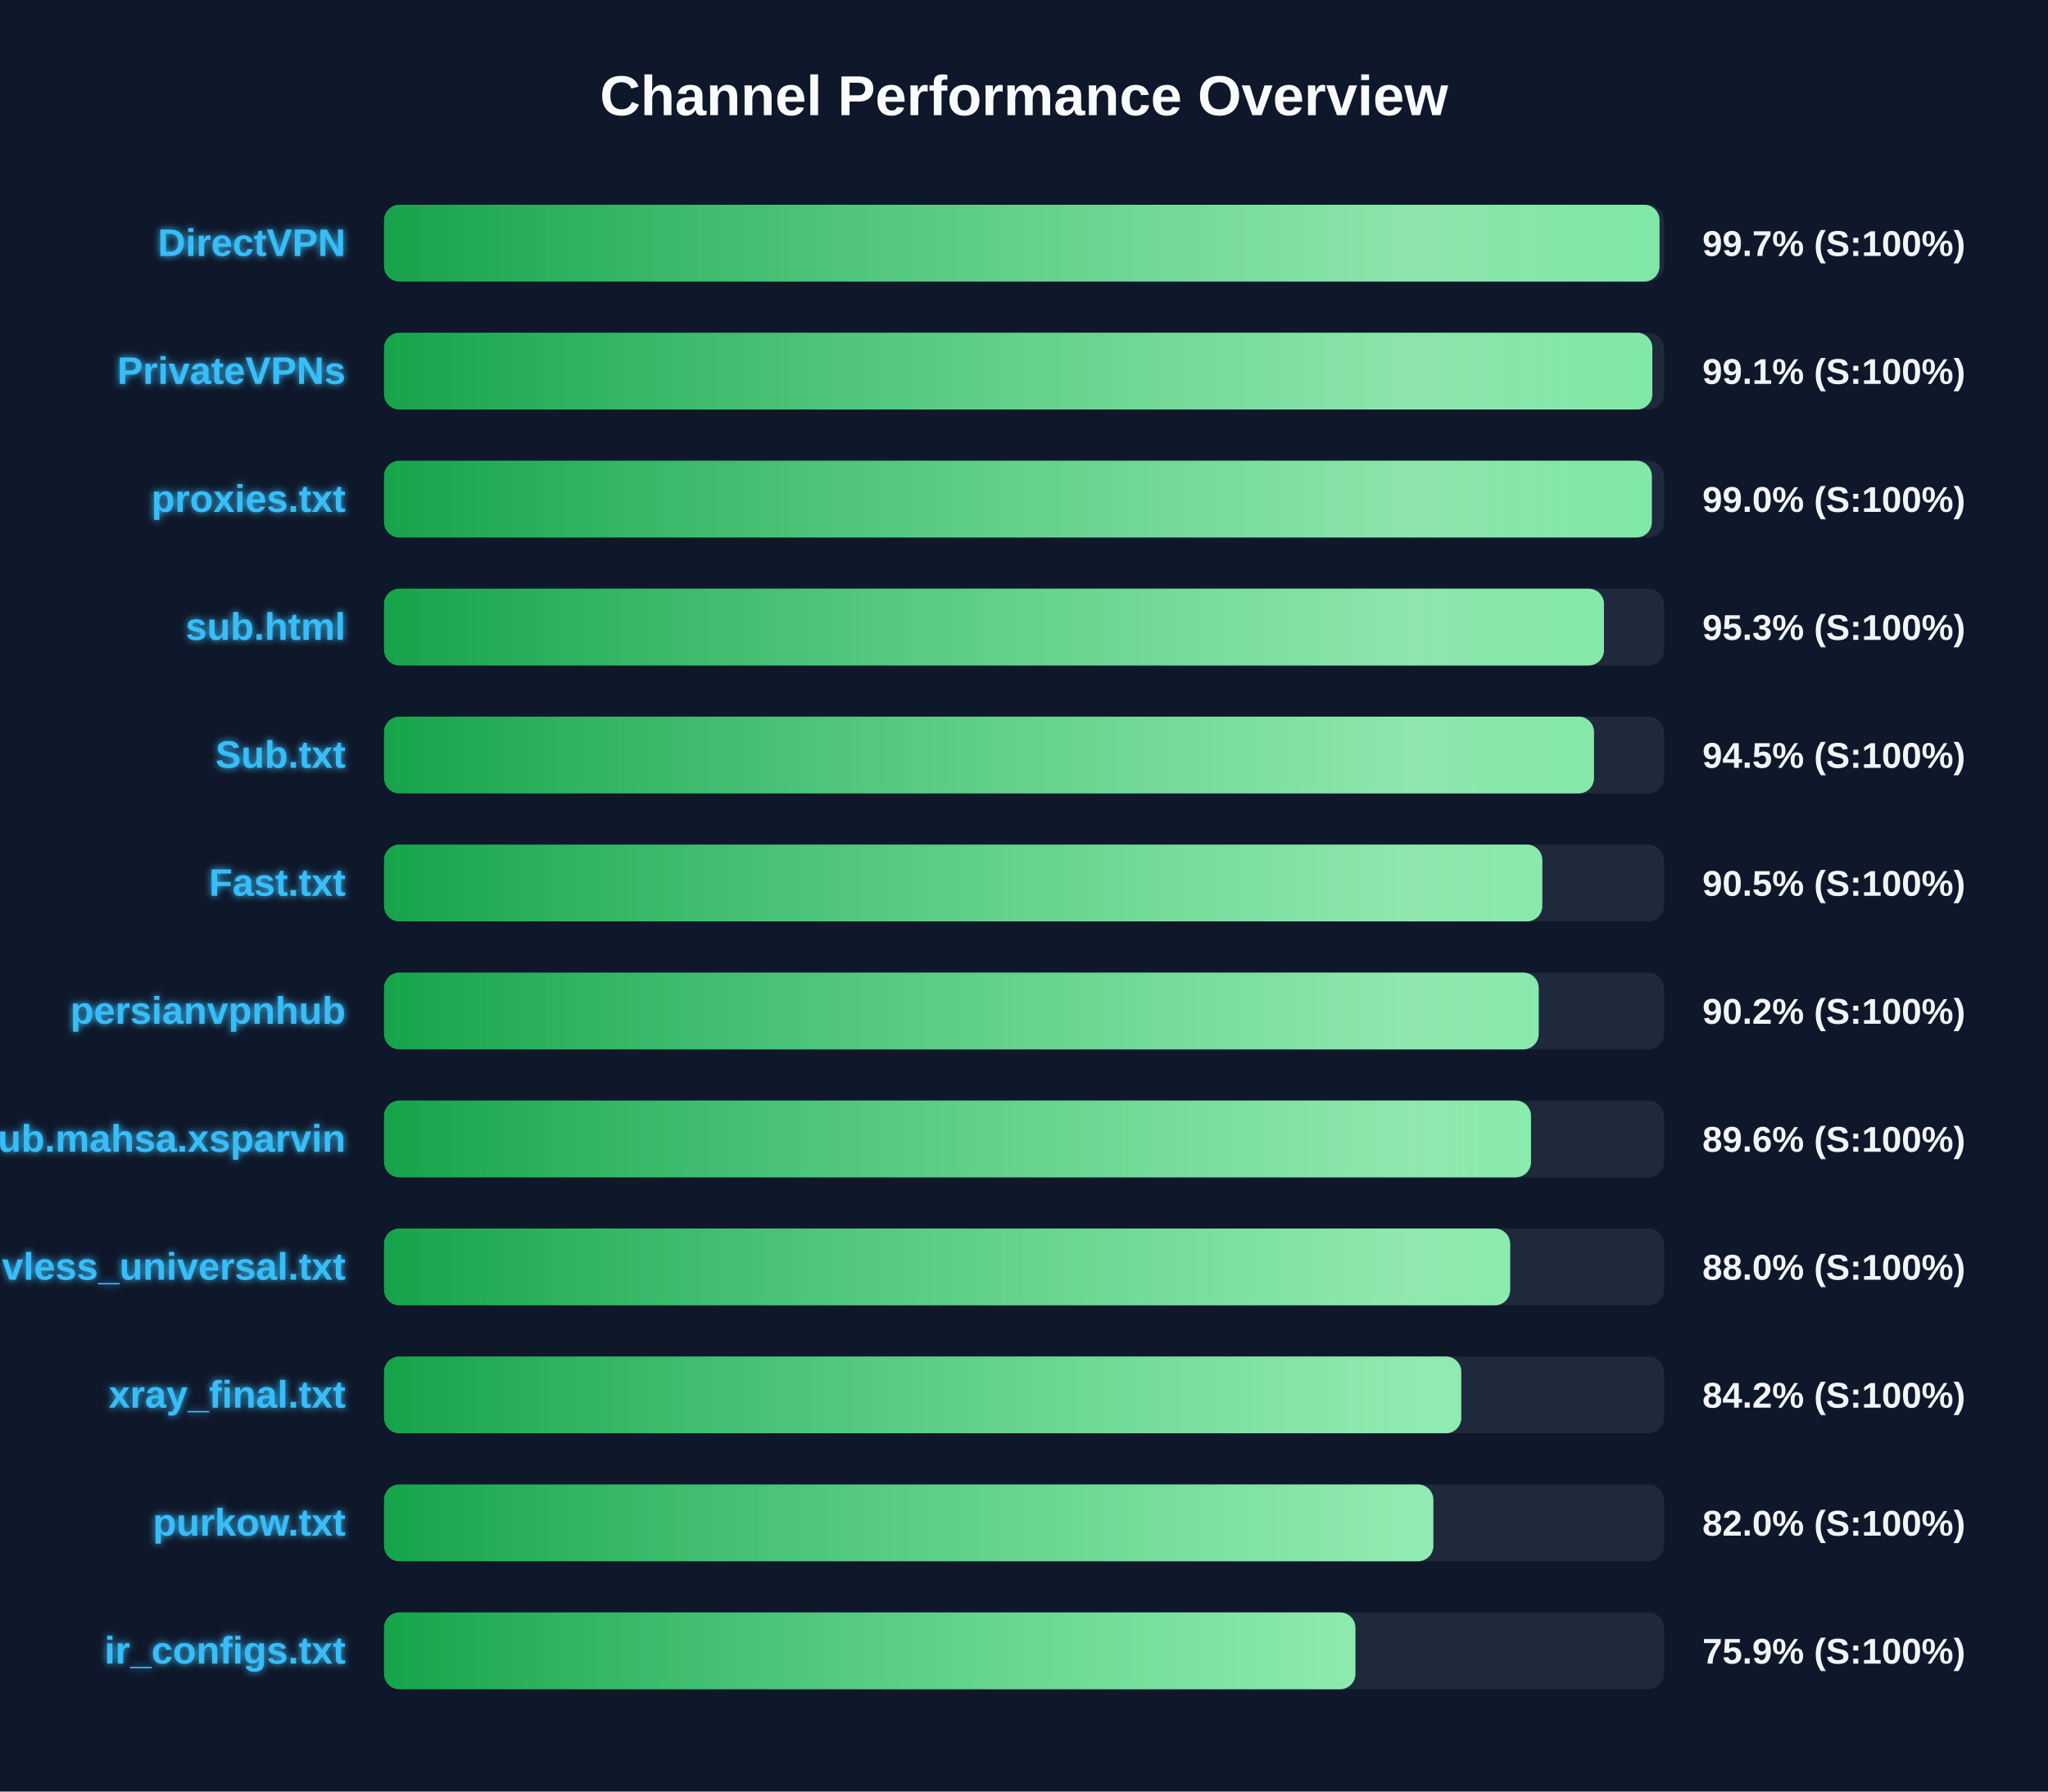
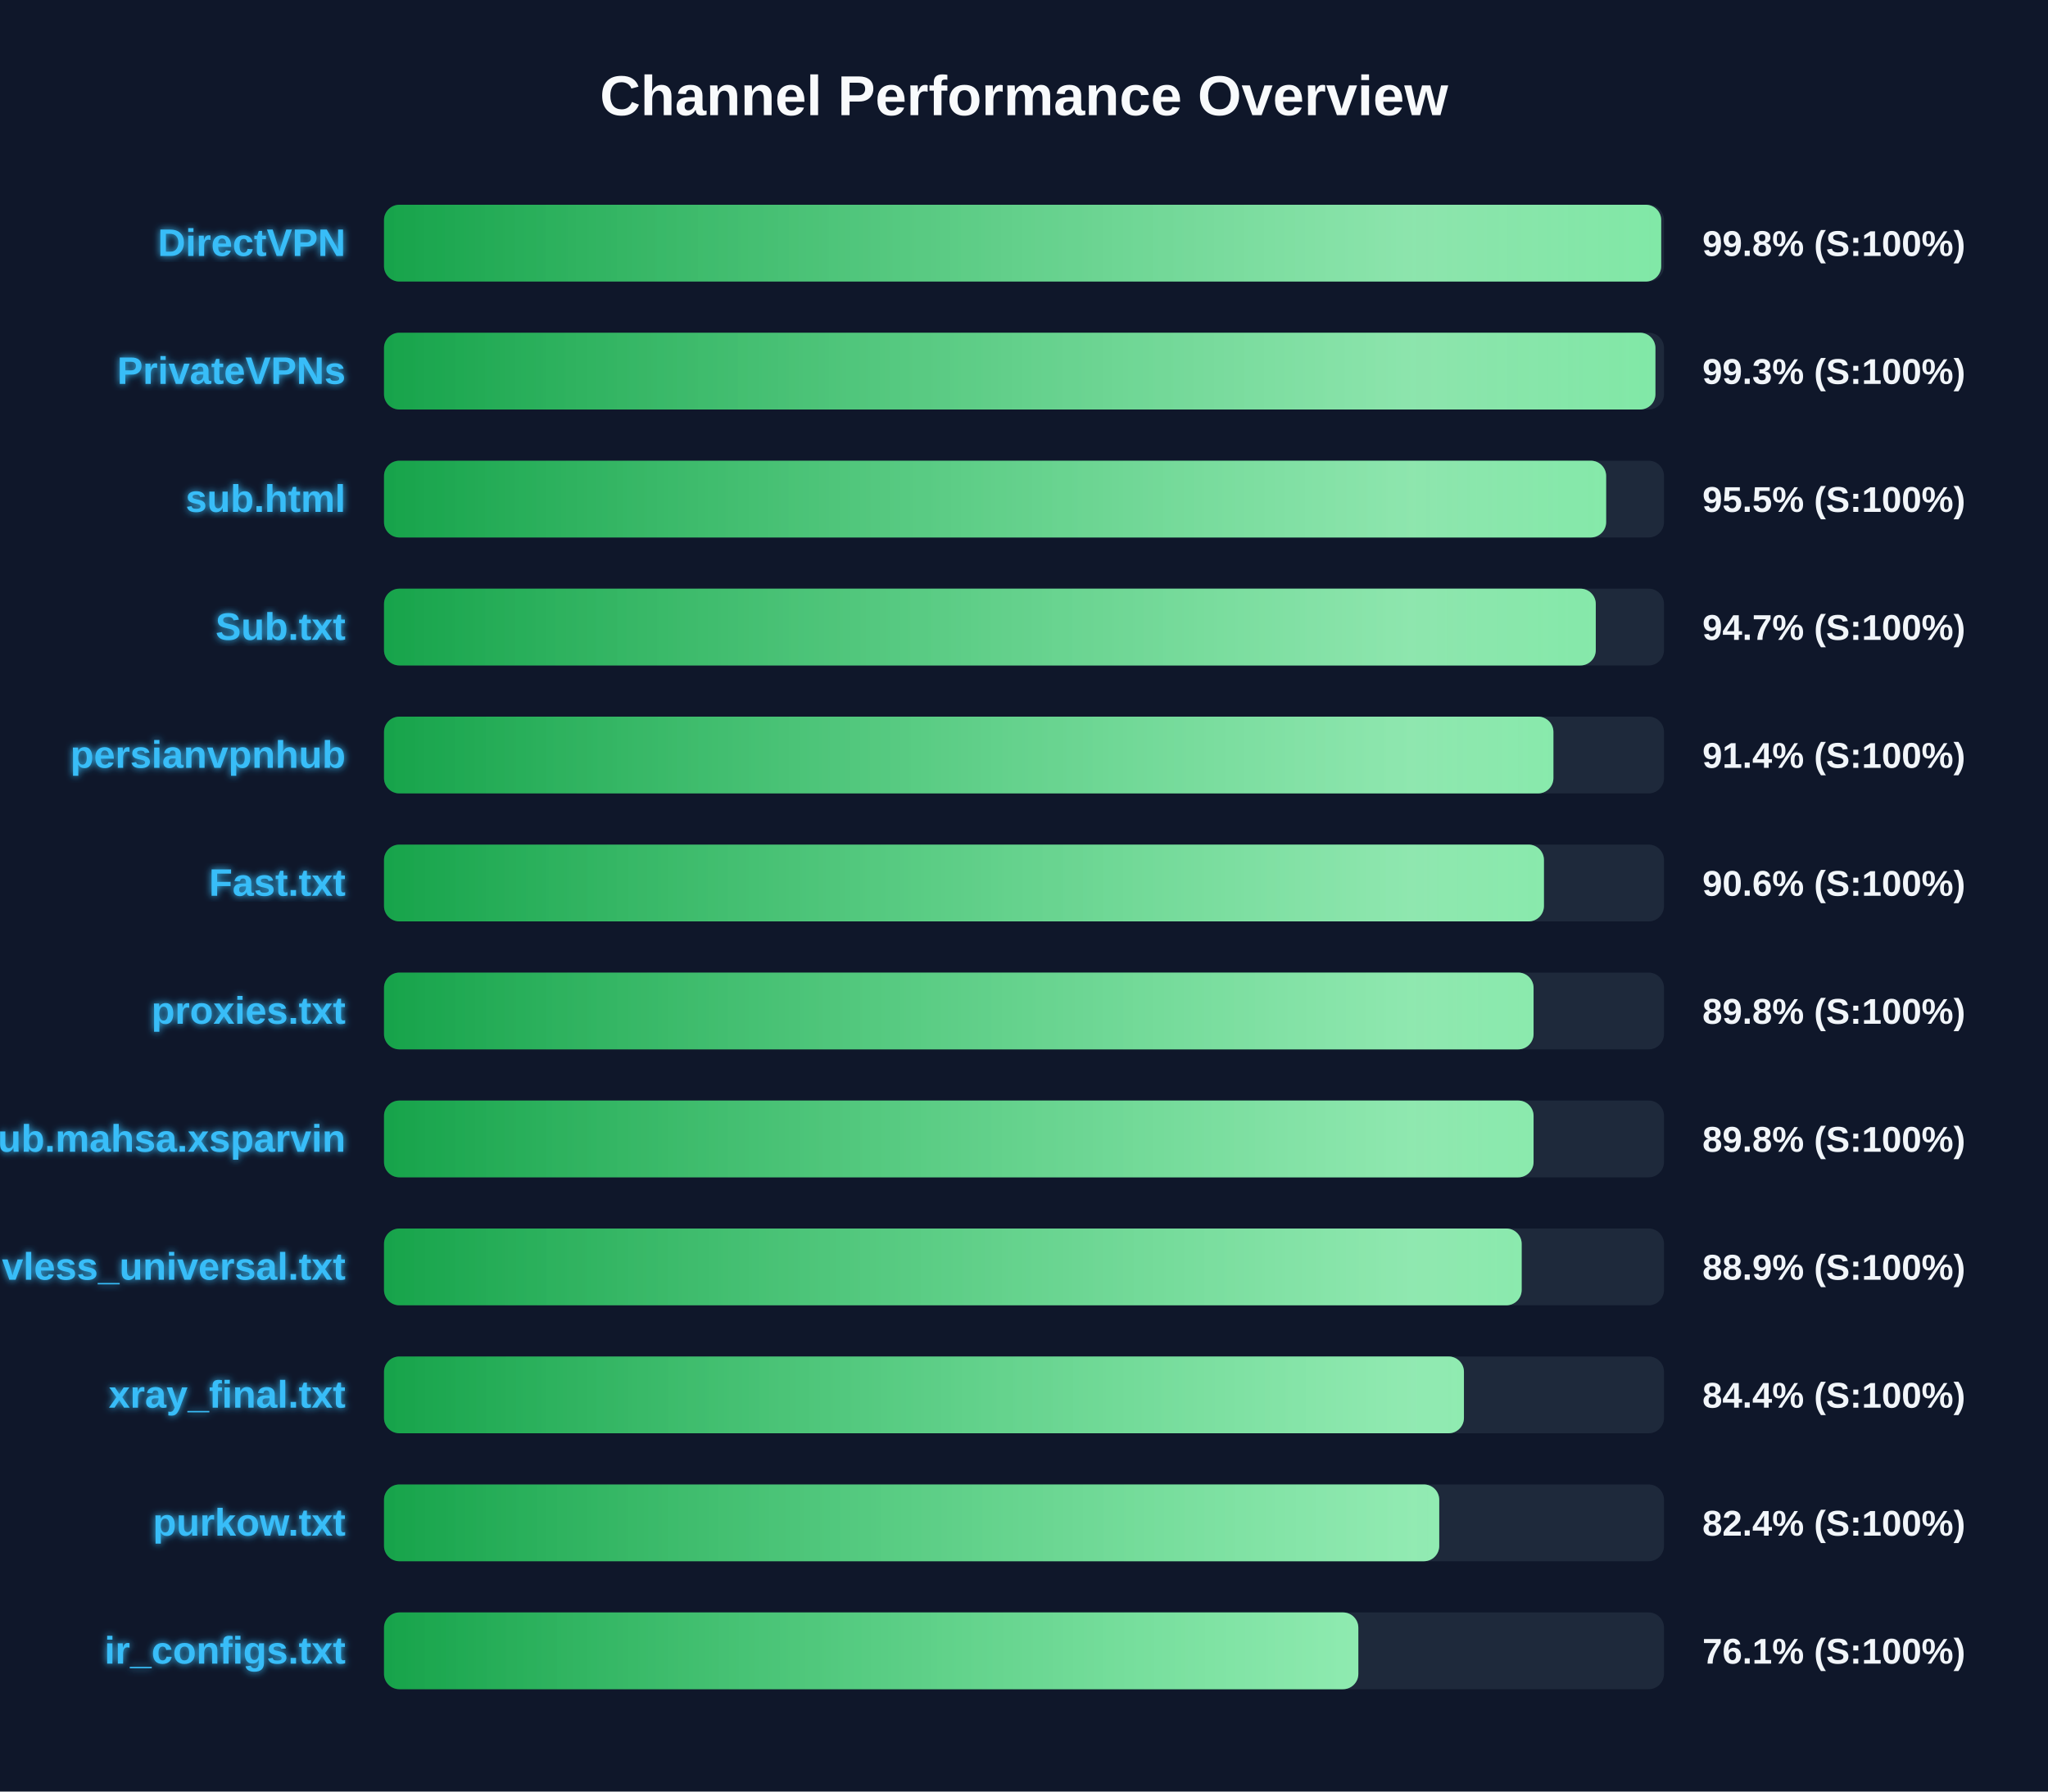
<svg xmlns="http://www.w3.org/2000/svg" width="800" height="700" version="1.1">
  <defs>
    <linearGradient id="grad-green" x1="0%" y1="0%" x2="100%" y2="0%">
      <stop offset="0%" stop-color="#16a34a" />
      <stop offset="100%" stop-color="#4ade80" />
    </linearGradient>
    <linearGradient id="grad-yellow" x1="0%" y1="0%" x2="100%" y2="0%">
      <stop offset="0%" stop-color="#ca8a04" />
      <stop offset="100%" stop-color="#fde047" />
    </linearGradient>
    <linearGradient id="grad-red" x1="0%" y1="0%" x2="100%" y2="0%">
      <stop offset="0%" stop-color="#dc2626" />
      <stop offset="100%" stop-color="#f87171" />
    </linearGradient>
    <linearGradient id="shimmer" x1="0%" y1="0%" x2="100%" y2="0%">
      <stop offset="0%" stop-color="rgba(255,255,255,0)" />
      <stop offset="50%" stop-color="rgba(255,255,255,0.4)" />
      <stop offset="100%" stop-color="rgba(255,255,255,0)" />
    </linearGradient>
    <filter id="glow" x="-20%" y="-20%" width="140%" height="140%">
      <feGaussianBlur stdDeviation="1.5" result="blur" />
      <feComposite in="SourceGraphic" in2="blur" operator="over" />
    </filter>
  </defs>
  <style>
        .bg-rect { fill: #0f172a; }
        .title { font: bold 22px 'Segoe UI', Arial, sans-serif; fill: #f8fafc; }
        .row { font: bold 15px 'Segoe UI', Arial, sans-serif; fill: #38bdf8; filter: url(#glow); }
        .score { font: bold 14px 'Segoe UI', Arial, sans-serif; fill: #f1f5f9; }
        @keyframes shimmer-anim {
            0% { transform: translateX(-100%); }
            100% { transform: translateX(200%); }
        }
        .shimmer-rect {
            animation: shimmer-anim 2.5s infinite linear;
        }
    </style>
  <rect width="100%" height="100%" class="bg-rect" />
  <text x="400" y="45" text-anchor="middle" class="title">Channel Performance Overview</text>
  <rect x="150" y="80" width="500" height="30" fill="#1e293b" rx="6" />
  <clipPath id="clip-0">
-     <rect x="150" y="80" width="498.25" height="30" rx="6" />
+     <rect x="150" y="80" width="498.9" height="30" rx="6" />
  </clipPath>
-   <rect x="150" y="80" width="498.25" height="30" fill="url(#grad-green)" rx="6" />
+   <rect x="150" y="80" width="498.9" height="30" fill="url(#grad-green)" rx="6" />
  <g clip-path="url(#clip-0)">
    <rect x="150" y="80" width="100%" height="30" fill="url(#shimmer)" class="shimmer-rect" />
  </g>
  <text x="135" y="100" text-anchor="end" class="row">DirectVPN</text>
-   <text x="665" y="100" text-anchor="start" class="score">99.7% (S:100%)</text>
+   <text x="665" y="100" text-anchor="start" class="score">99.8% (S:100%)</text>
  <rect x="150" y="130" width="500" height="30" fill="#1e293b" rx="6" />
  <clipPath id="clip-1">
-     <rect x="150" y="130" width="495.45" height="30" rx="6" />
+     <rect x="150" y="130" width="496.65" height="30" rx="6" />
  </clipPath>
-   <rect x="150" y="130" width="495.45" height="30" fill="url(#grad-green)" rx="6" />
+   <rect x="150" y="130" width="496.65" height="30" fill="url(#grad-green)" rx="6" />
  <g clip-path="url(#clip-1)">
    <rect x="150" y="130" width="100%" height="30" fill="url(#shimmer)" class="shimmer-rect" />
  </g>
  <text x="135" y="150" text-anchor="end" class="row">PrivateVPNs</text>
-   <text x="665" y="150" text-anchor="start" class="score">99.1% (S:100%)</text>
+   <text x="665" y="150" text-anchor="start" class="score">99.3% (S:100%)</text>
  <rect x="150" y="180" width="500" height="30" fill="#1e293b" rx="6" />
  <clipPath id="clip-2">
-     <rect x="150" y="180" width="495.25" height="30" rx="6" />
+     <rect x="150" y="180" width="477.4" height="30" rx="6" />
  </clipPath>
-   <rect x="150" y="180" width="495.25" height="30" fill="url(#grad-green)" rx="6" />
+   <rect x="150" y="180" width="477.4" height="30" fill="url(#grad-green)" rx="6" />
  <g clip-path="url(#clip-2)">
    <rect x="150" y="180" width="100%" height="30" fill="url(#shimmer)" class="shimmer-rect" />
  </g>
-   <text x="135" y="200" text-anchor="end" class="row">proxies.txt</text>
-   <text x="665" y="200" text-anchor="start" class="score">99.0% (S:100%)</text>
+   <text x="135" y="200" text-anchor="end" class="row">sub.html</text>
+   <text x="665" y="200" text-anchor="start" class="score">95.5% (S:100%)</text>
  <rect x="150" y="230" width="500" height="30" fill="#1e293b" rx="6" />
  <clipPath id="clip-3">
-     <rect x="150" y="230" width="476.55" height="30" rx="6" />
+     <rect x="150" y="230" width="473.35" height="30" rx="6" />
  </clipPath>
-   <rect x="150" y="230" width="476.55" height="30" fill="url(#grad-green)" rx="6" />
+   <rect x="150" y="230" width="473.35" height="30" fill="url(#grad-green)" rx="6" />
  <g clip-path="url(#clip-3)">
    <rect x="150" y="230" width="100%" height="30" fill="url(#shimmer)" class="shimmer-rect" />
  </g>
-   <text x="135" y="250" text-anchor="end" class="row">sub.html</text>
-   <text x="665" y="250" text-anchor="start" class="score">95.3% (S:100%)</text>
+   <text x="135" y="250" text-anchor="end" class="row">Sub.txt</text>
+   <text x="665" y="250" text-anchor="start" class="score">94.7% (S:100%)</text>
  <rect x="150" y="280" width="500" height="30" fill="#1e293b" rx="6" />
  <clipPath id="clip-4">
-     <rect x="150" y="280" width="472.65" height="30" rx="6" />
+     <rect x="150" y="280" width="456.8" height="30" rx="6" />
  </clipPath>
-   <rect x="150" y="280" width="472.65" height="30" fill="url(#grad-green)" rx="6" />
+   <rect x="150" y="280" width="456.8" height="30" fill="url(#grad-green)" rx="6" />
  <g clip-path="url(#clip-4)">
    <rect x="150" y="280" width="100%" height="30" fill="url(#shimmer)" class="shimmer-rect" />
  </g>
-   <text x="135" y="300" text-anchor="end" class="row">Sub.txt</text>
-   <text x="665" y="300" text-anchor="start" class="score">94.5% (S:100%)</text>
+   <text x="135" y="300" text-anchor="end" class="row">persianvpnhub</text>
+   <text x="665" y="300" text-anchor="start" class="score">91.4% (S:100%)</text>
  <rect x="150" y="330" width="500" height="30" fill="#1e293b" rx="6" />
  <clipPath id="clip-5">
-     <rect x="150" y="330" width="452.45" height="30" rx="6" />
+     <rect x="150" y="330" width="453.1" height="30" rx="6" />
  </clipPath>
-   <rect x="150" y="330" width="452.45" height="30" fill="url(#grad-green)" rx="6" />
+   <rect x="150" y="330" width="453.1" height="30" fill="url(#grad-green)" rx="6" />
  <g clip-path="url(#clip-5)">
    <rect x="150" y="330" width="100%" height="30" fill="url(#shimmer)" class="shimmer-rect" />
  </g>
  <text x="135" y="350" text-anchor="end" class="row">Fast.txt</text>
-   <text x="665" y="350" text-anchor="start" class="score">90.5% (S:100%)</text>
+   <text x="665" y="350" text-anchor="start" class="score">90.6% (S:100%)</text>
  <rect x="150" y="380" width="500" height="30" fill="#1e293b" rx="6" />
  <clipPath id="clip-6">
-     <rect x="150" y="380" width="451.05" height="30" rx="6" />
+     <rect x="150" y="380" width="449.05" height="30" rx="6" />
  </clipPath>
-   <rect x="150" y="380" width="451.05" height="30" fill="url(#grad-green)" rx="6" />
+   <rect x="150" y="380" width="449.05" height="30" fill="url(#grad-green)" rx="6" />
  <g clip-path="url(#clip-6)">
    <rect x="150" y="380" width="100%" height="30" fill="url(#shimmer)" class="shimmer-rect" />
  </g>
-   <text x="135" y="400" text-anchor="end" class="row">persianvpnhub</text>
-   <text x="665" y="400" text-anchor="start" class="score">90.2% (S:100%)</text>
+   <text x="135" y="400" text-anchor="end" class="row">proxies.txt</text>
+   <text x="665" y="400" text-anchor="start" class="score">89.8% (S:100%)</text>
  <rect x="150" y="430" width="500" height="30" fill="#1e293b" rx="6" />
  <clipPath id="clip-7">
-     <rect x="150" y="430" width="448.05" height="30" rx="6" />
+     <rect x="150" y="430" width="449.05" height="30" rx="6" />
  </clipPath>
-   <rect x="150" y="430" width="448.05" height="30" fill="url(#grad-green)" rx="6" />
+   <rect x="150" y="430" width="449.05" height="30" fill="url(#grad-green)" rx="6" />
  <g clip-path="url(#clip-7)">
    <rect x="150" y="430" width="100%" height="30" fill="url(#shimmer)" class="shimmer-rect" />
  </g>
  <text x="135" y="450" text-anchor="end" class="row">Sub.mahsa.xsparvin</text>
-   <text x="665" y="450" text-anchor="start" class="score">89.6% (S:100%)</text>
+   <text x="665" y="450" text-anchor="start" class="score">89.8% (S:100%)</text>
  <rect x="150" y="480" width="500" height="30" fill="#1e293b" rx="6" />
  <clipPath id="clip-8">
-     <rect x="150" y="480" width="439.9" height="30" rx="6" />
+     <rect x="150" y="480" width="444.4" height="30" rx="6" />
  </clipPath>
-   <rect x="150" y="480" width="439.9" height="30" fill="url(#grad-green)" rx="6" />
+   <rect x="150" y="480" width="444.4" height="30" fill="url(#grad-green)" rx="6" />
  <g clip-path="url(#clip-8)">
    <rect x="150" y="480" width="100%" height="30" fill="url(#shimmer)" class="shimmer-rect" />
  </g>
  <text x="135" y="500" text-anchor="end" class="row">vless_universal.txt</text>
-   <text x="665" y="500" text-anchor="start" class="score">88.0% (S:100%)</text>
+   <text x="665" y="500" text-anchor="start" class="score">88.9% (S:100%)</text>
  <rect x="150" y="530" width="500" height="30" fill="#1e293b" rx="6" />
  <clipPath id="clip-9">
-     <rect x="150" y="530" width="420.8" height="30" rx="6" />
+     <rect x="150" y="530" width="421.85" height="30" rx="6" />
  </clipPath>
-   <rect x="150" y="530" width="420.8" height="30" fill="url(#grad-green)" rx="6" />
+   <rect x="150" y="530" width="421.85" height="30" fill="url(#grad-green)" rx="6" />
  <g clip-path="url(#clip-9)">
    <rect x="150" y="530" width="100%" height="30" fill="url(#shimmer)" class="shimmer-rect" />
  </g>
  <text x="135" y="550" text-anchor="end" class="row">xray_final.txt</text>
-   <text x="665" y="550" text-anchor="start" class="score">84.2% (S:100%)</text>
+   <text x="665" y="550" text-anchor="start" class="score">84.4% (S:100%)</text>
  <rect x="150" y="580" width="500" height="30" fill="#1e293b" rx="6" />
  <clipPath id="clip-10">
-     <rect x="150" y="580" width="409.9" height="30" rx="6" />
+     <rect x="150" y="580" width="412.2" height="30" rx="6" />
  </clipPath>
-   <rect x="150" y="580" width="409.9" height="30" fill="url(#grad-green)" rx="6" />
+   <rect x="150" y="580" width="412.2" height="30" fill="url(#grad-green)" rx="6" />
  <g clip-path="url(#clip-10)">
    <rect x="150" y="580" width="100%" height="30" fill="url(#shimmer)" class="shimmer-rect" />
  </g>
  <text x="135" y="600" text-anchor="end" class="row">purkow.txt</text>
-   <text x="665" y="600" text-anchor="start" class="score">82.0% (S:100%)</text>
+   <text x="665" y="600" text-anchor="start" class="score">82.4% (S:100%)</text>
  <rect x="150" y="630" width="500" height="30" fill="#1e293b" rx="6" />
  <clipPath id="clip-11">
-     <rect x="150" y="630" width="379.45" height="30" rx="6" />
+     <rect x="150" y="630" width="380.6" height="30" rx="6" />
  </clipPath>
-   <rect x="150" y="630" width="379.45" height="30" fill="url(#grad-green)" rx="6" />
+   <rect x="150" y="630" width="380.6" height="30" fill="url(#grad-green)" rx="6" />
  <g clip-path="url(#clip-11)">
    <rect x="150" y="630" width="100%" height="30" fill="url(#shimmer)" class="shimmer-rect" />
  </g>
  <text x="135" y="650" text-anchor="end" class="row">ir_configs.txt</text>
-   <text x="665" y="650" text-anchor="start" class="score">75.9% (S:100%)</text>
+   <text x="665" y="650" text-anchor="start" class="score">76.1% (S:100%)</text>
</svg>
